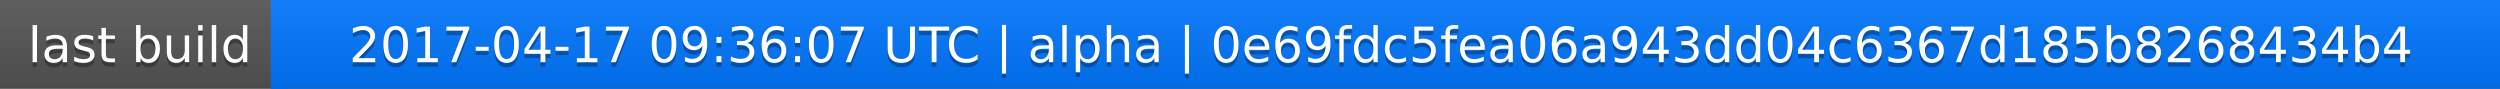
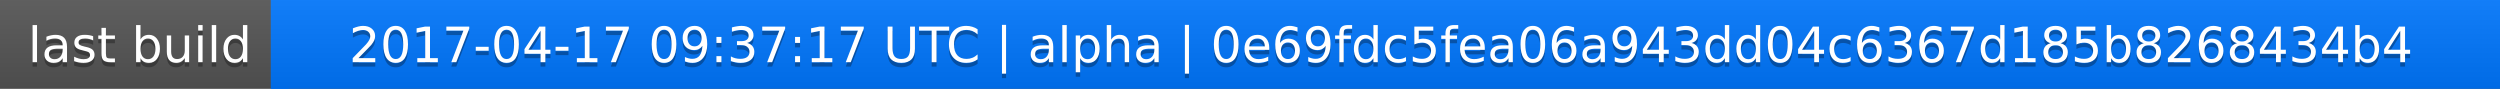
<svg xmlns="http://www.w3.org/2000/svg" width="563" height="20">
  <linearGradient id="a" x2="0" y2="100%">
    <stop offset="0" stop-color="#bbb" stop-opacity=".1" />
    <stop offset="1" stop-opacity=".1" />
  </linearGradient>
  <rect rx="0" width="563" height="20" fill="#555" />
  <rect rx="0" x="61" width="502" height="20" fill="#07f" />
  <path fill="#07f" d="M61 0h4v20h-4z" />
  <rect rx="0" width="563" height="20" fill="url(#a)" />
  <g fill="#fff" text-anchor="middle" font-family="DejaVu Sans,Verdana,Geneva,sans-serif" font-size="11">
    <text x="31.5" y="15" fill="#010101" fill-opacity=".3">last build</text>
    <text x="31.5" y="14">last build</text>
-     <text x="311" y="15" fill="#010101" fill-opacity=".3">2017-04-17 09:36:07 UTC | alpha | 0e69fdc5fea06a943dd04c6367d185b8268434b4</text>
-     <text x="311" y="14">2017-04-17 09:36:07 UTC | alpha | 0e69fdc5fea06a943dd04c6367d185b8268434b4</text>
+     <text x="311" y="15" fill="#010101" fill-opacity=".3">2017-04-17 09:37:17 UTC | alpha | 0e69fdc5fea06a943dd04c6367d185b8268434b4</text>
+     <text x="311" y="14">2017-04-17 09:37:17 UTC | alpha | 0e69fdc5fea06a943dd04c6367d185b8268434b4</text>
  </g>
</svg>
